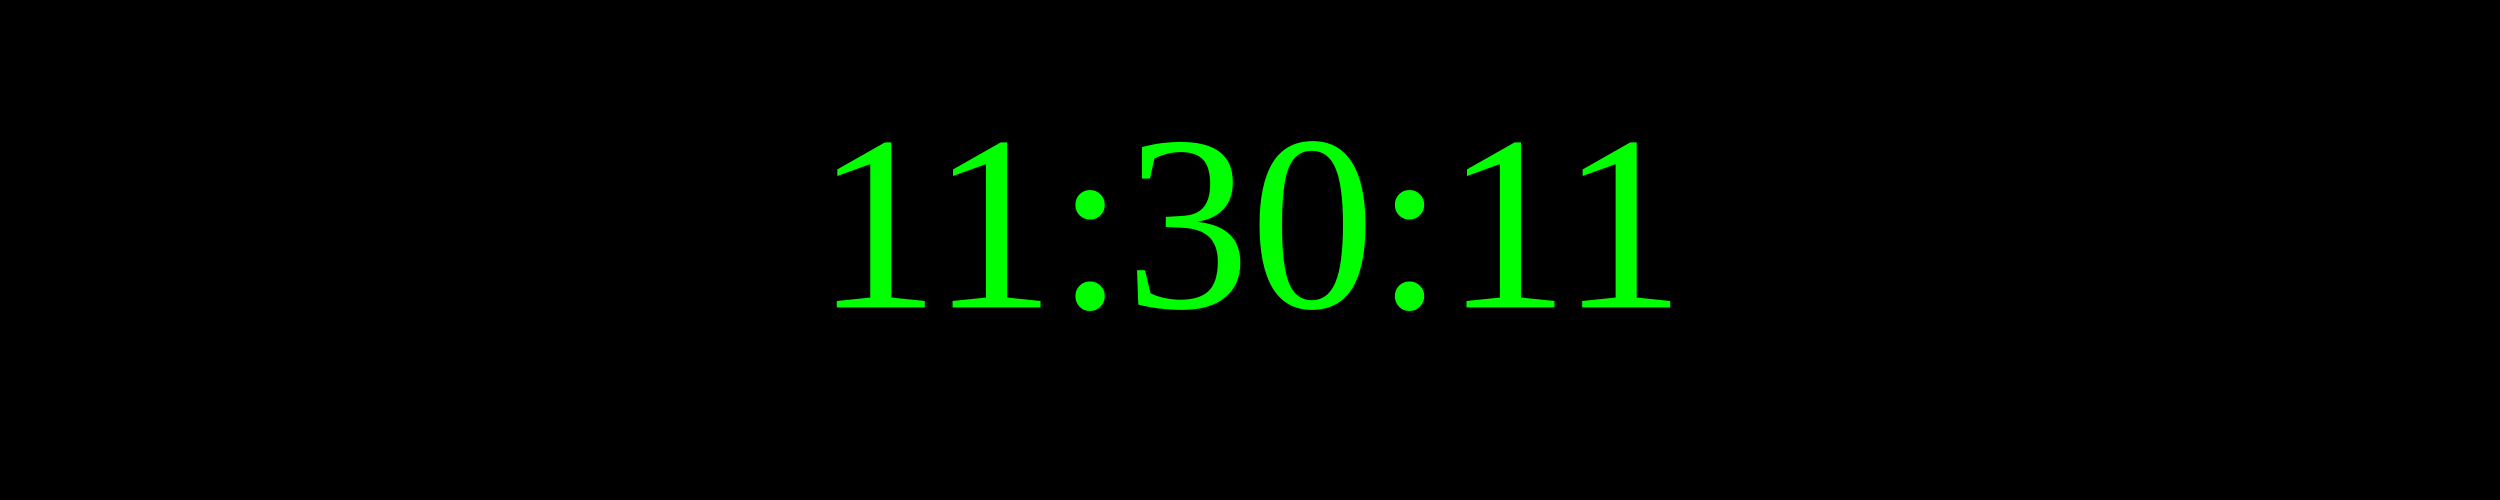
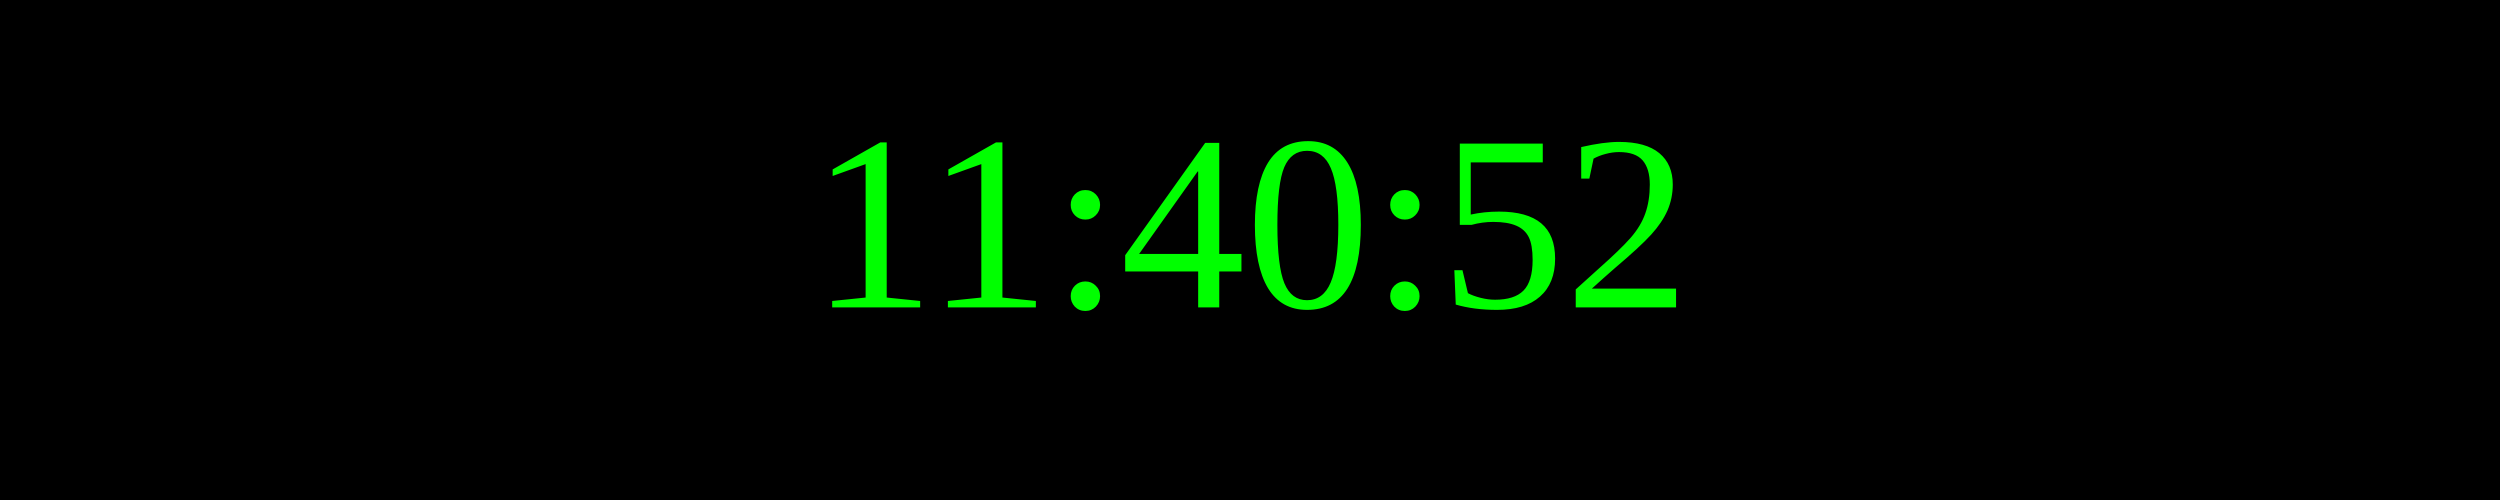
<svg xmlns="http://www.w3.org/2000/svg" width="250" height="50">
  <rect width="100%" height="100%" fill="black" />
  <text x="50%" y="50%" font-size="25" fill="lime" text-anchor="middle" dominant-baseline="middle">
- 11:30:11
+ 11:40:52
</text>
</svg>
